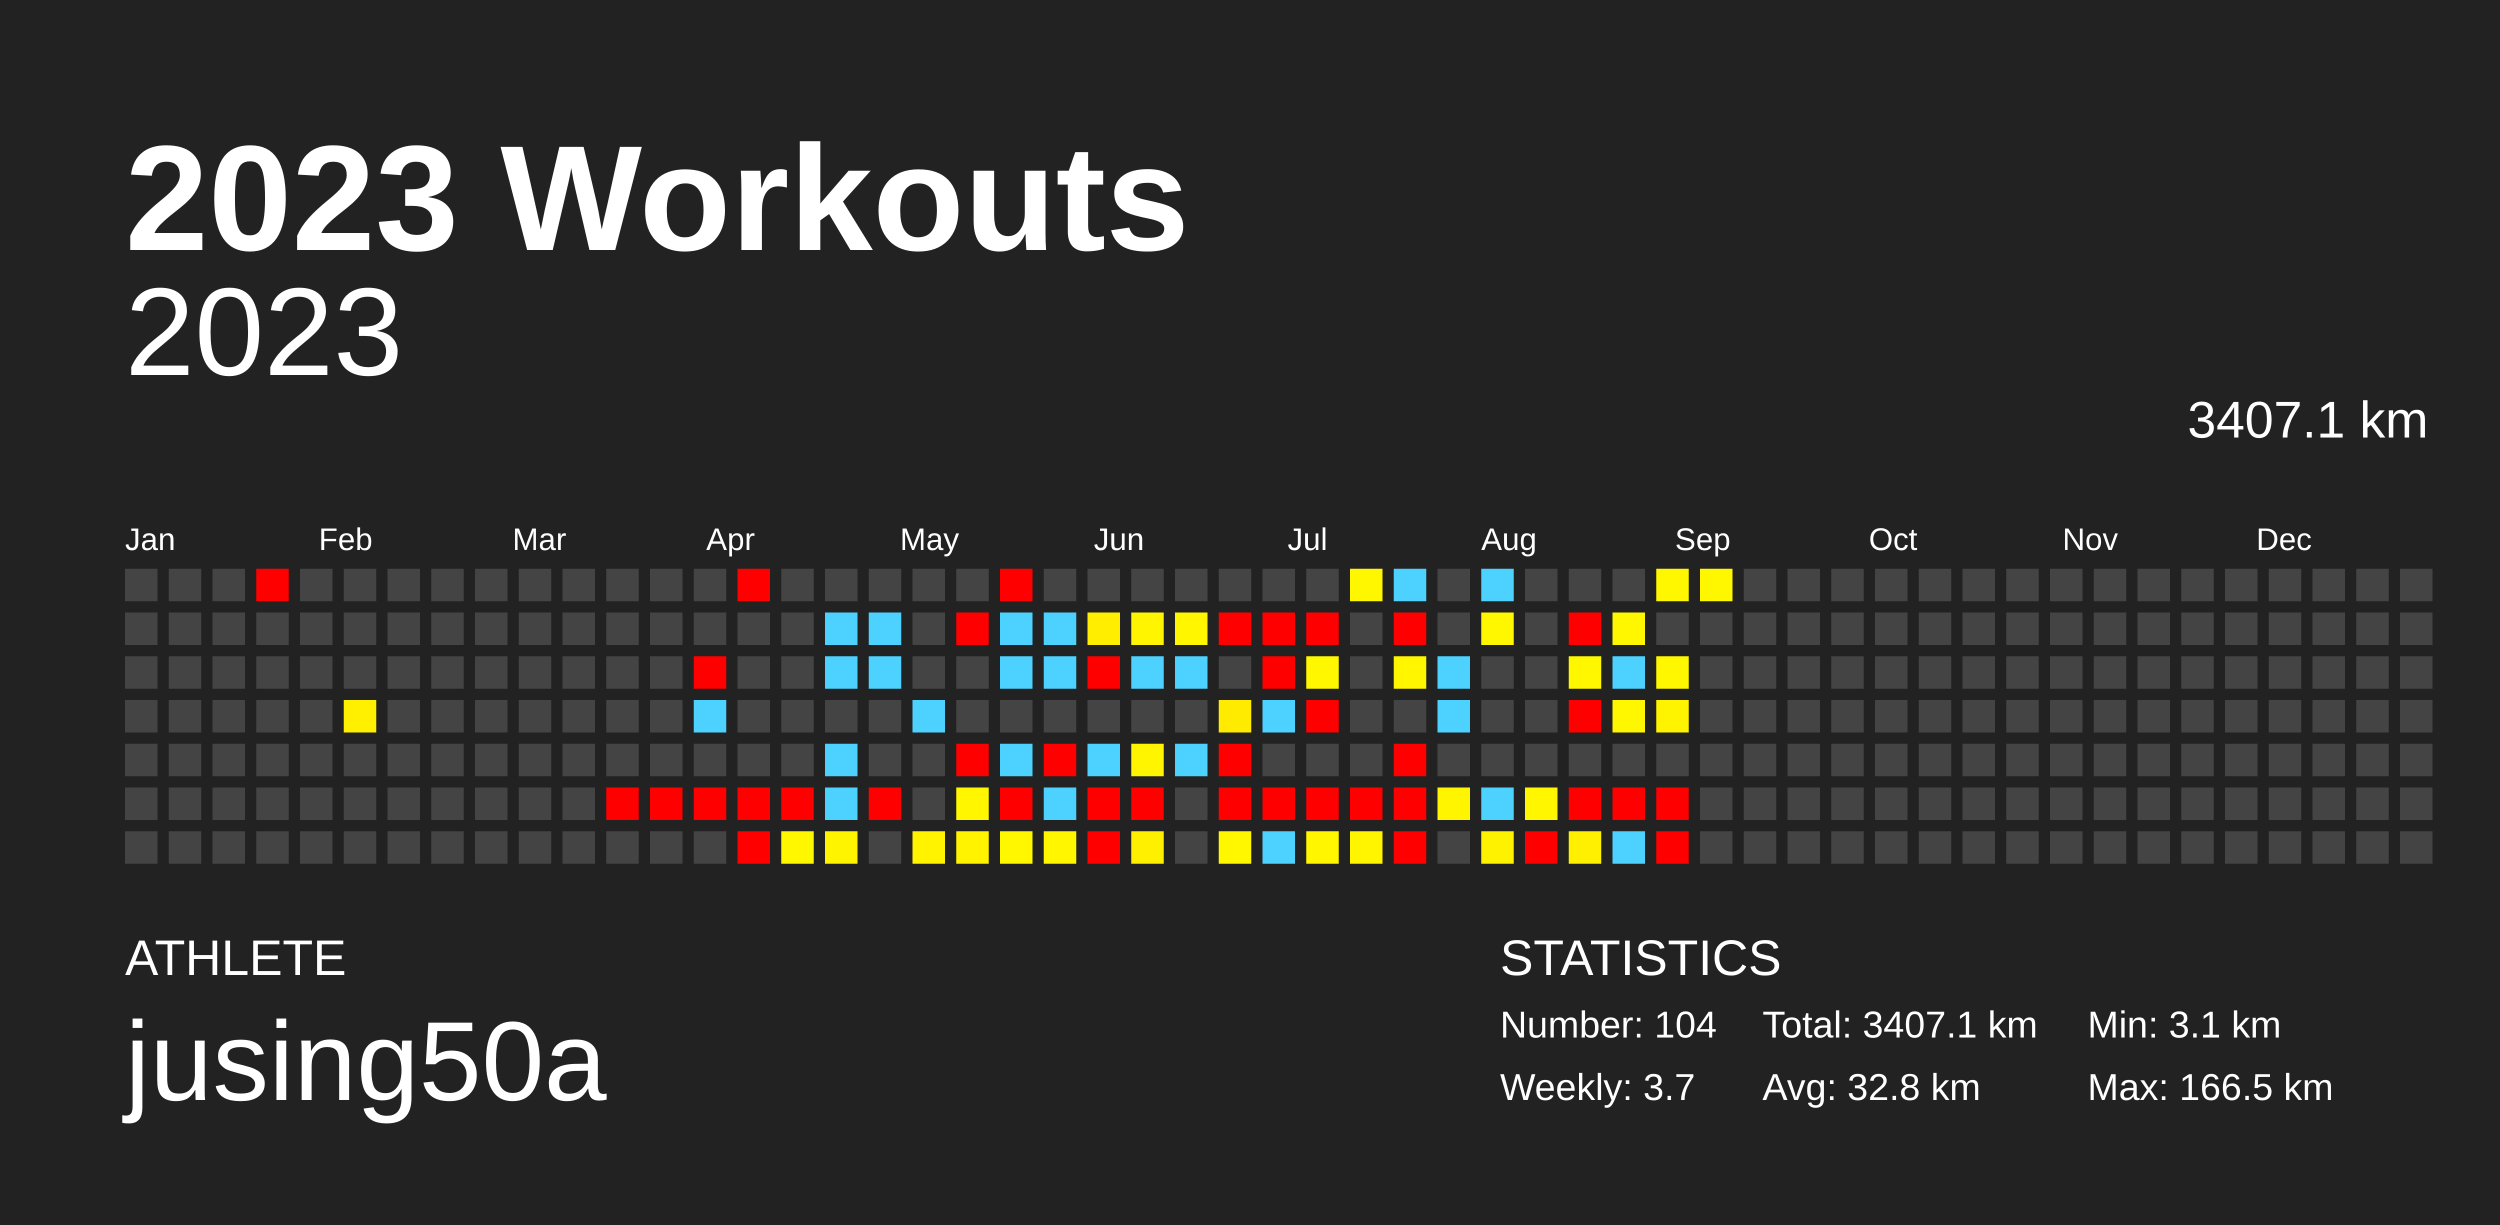
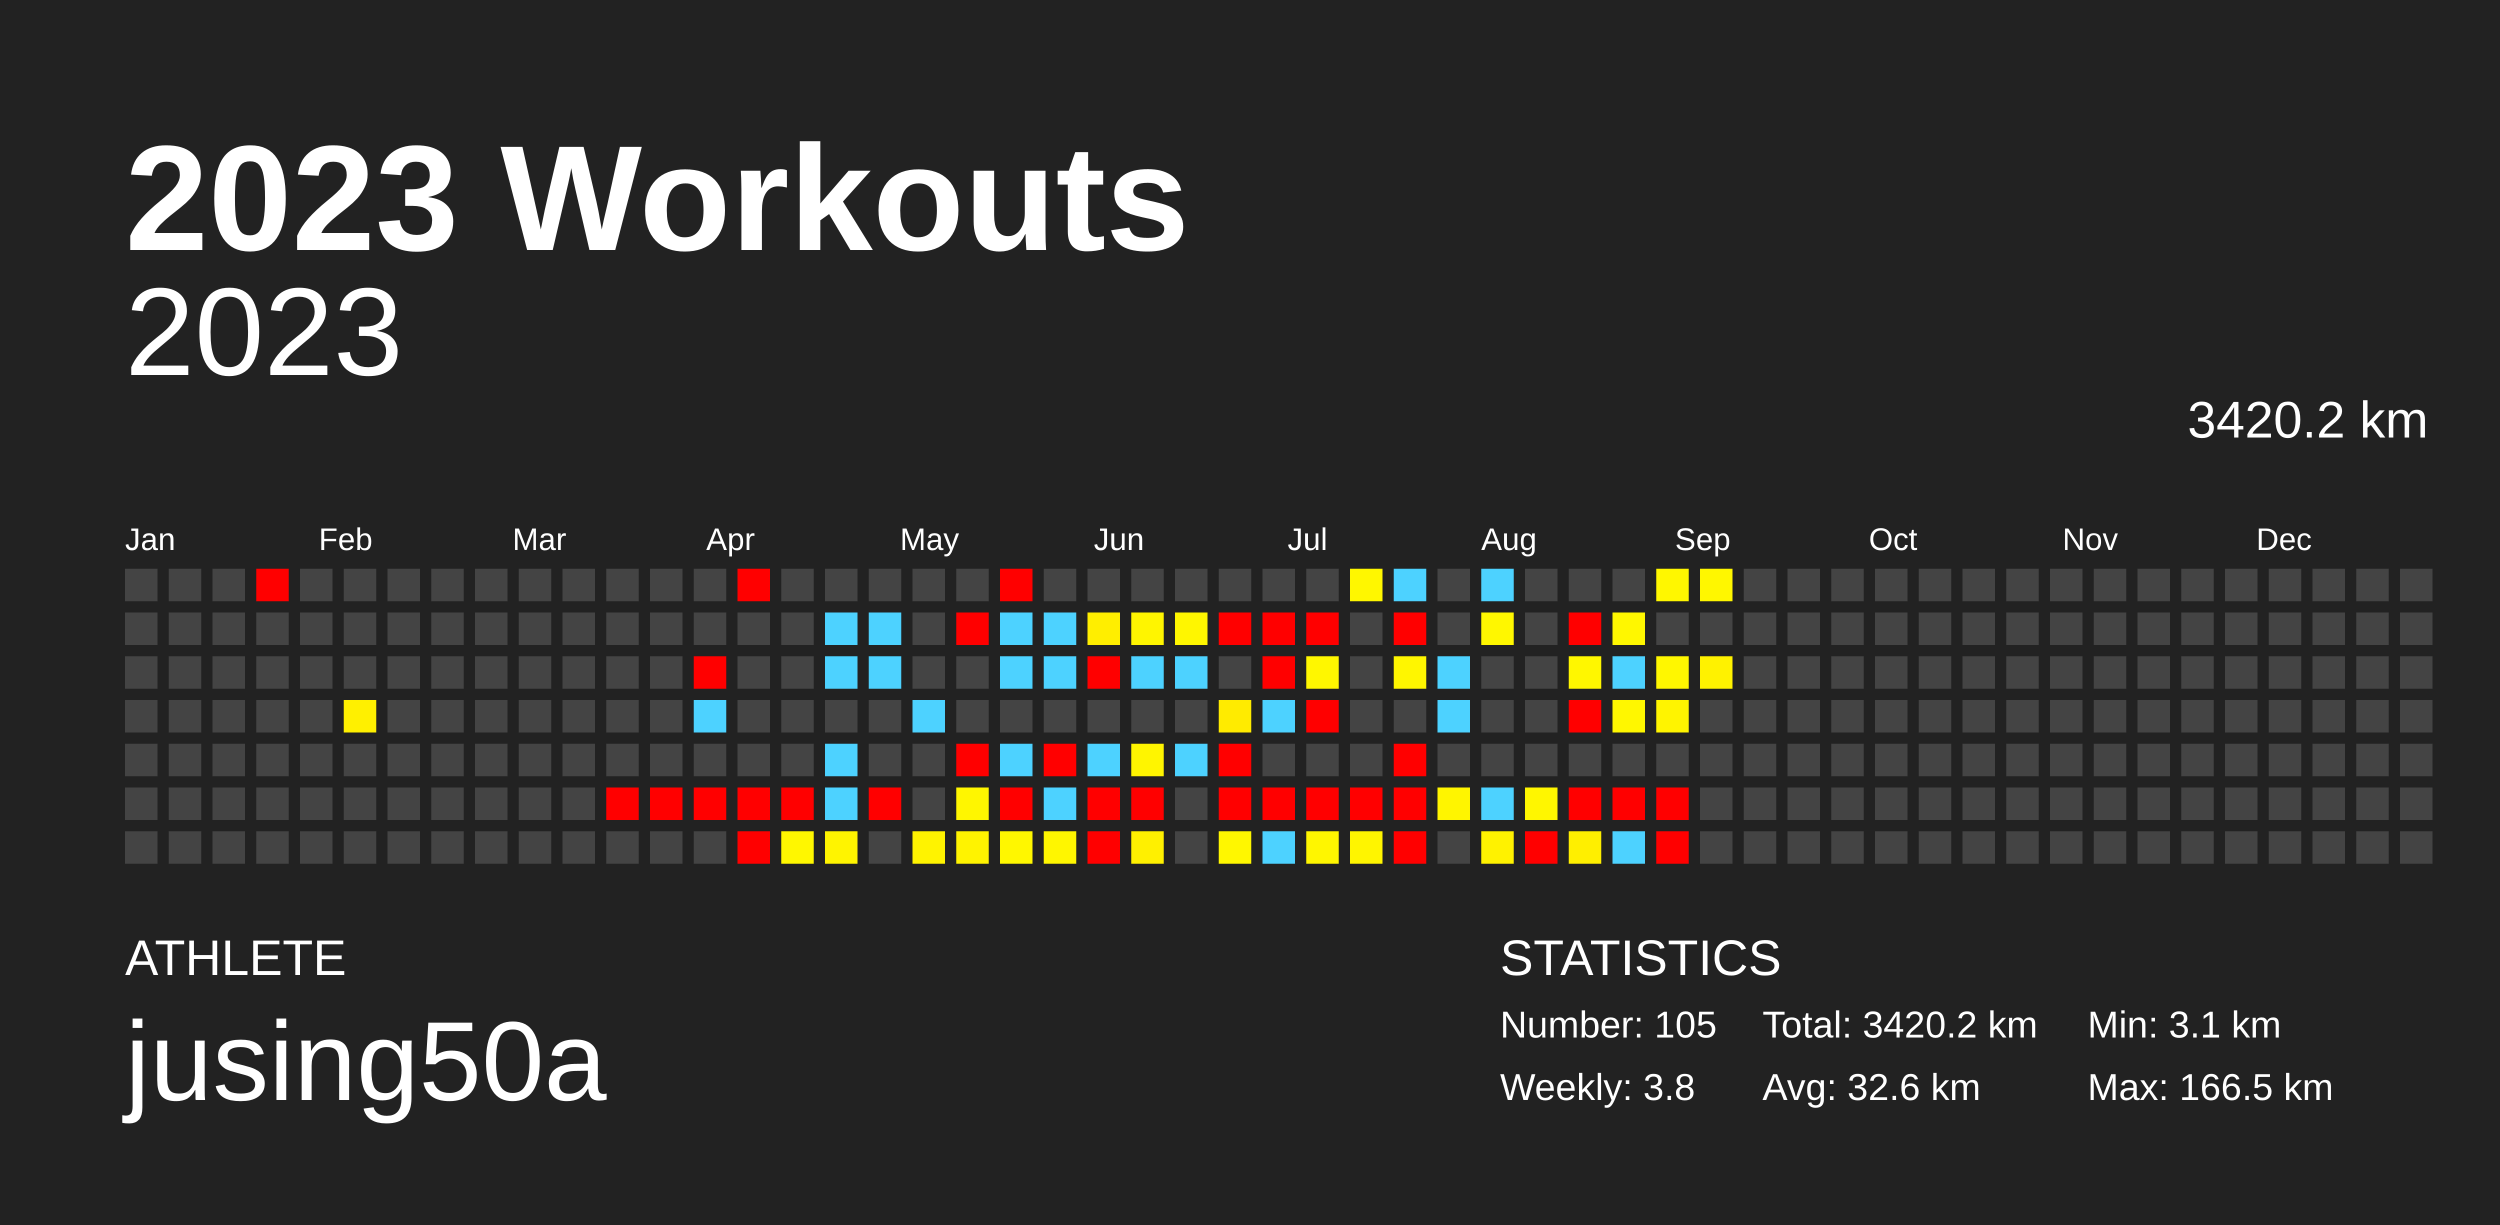
<svg xmlns="http://www.w3.org/2000/svg" baseProfile="full" height="98mm" version="1.1" viewBox="0,0,200,98" width="200mm">
  <defs />
  <rect fill="#222222" height="98" width="200" x="0" y="0" />
  <text fill="#FFFFFF" style="font-size:12px; font-family:Arial; font-weight:bold;" x="10" y="20">2023 Workouts</text>
  <text fill="#FFFFFF" style="font-size:4px; font-family:Arial" x="10" y="78">ATHLETE</text>
  <text fill="#FFFFFF" style="font-size:9px; font-family:Arial" x="10" y="88">jusing50a</text>
  <text fill="#FFFFFF" style="font-size:4px; font-family:Arial" x="120" y="78">STATISTICS</text>
-   <text fill="#FFFFFF" style="font-size:3px; font-family:Arial" x="120" y="83">Number: 104</text>
-   <text fill="#FFFFFF" style="font-size:3px; font-family:Arial" x="120" y="88">Weekly: 3.7</text>
-   <text fill="#FFFFFF" style="font-size:3px; font-family:Arial" x="141" y="83">Total: 3407.1 km</text>
-   <text fill="#FFFFFF" style="font-size:3px; font-family:Arial" x="141" y="88">Avg: 32.8 km</text>
+   <text fill="#FFFFFF" style="font-size:3px; font-family:Arial" x="120" y="83">Number: 105</text>
+   <text fill="#FFFFFF" style="font-size:3px; font-family:Arial" x="120" y="88">Weekly: 3.8</text>
+   <text fill="#FFFFFF" style="font-size:3px; font-family:Arial" x="141" y="83">Total: 3420.2 km</text>
+   <text fill="#FFFFFF" style="font-size:3px; font-family:Arial" x="141" y="88">Avg: 32.6 km</text>
  <text fill="#FFFFFF" style="font-size:3px; font-family:Arial" x="167" y="83">Min: 3.1 km</text>
  <text fill="#FFFFFF" style="font-size:3px; font-family:Arial" x="167" y="88">Max: 166.5 km</text>
  <text alignment-baseline="hanging" fill="#FFFFFF" style="font-size:10.0px; font-family:Arial;" x="10" y="30">2023</text>
-   <text alignment-baseline="hanging" fill="#FFFFFF" style="font-size:4.125px; font-family:Arial;" x="175" y="35">3407.1 km</text>
+   <text alignment-baseline="hanging" fill="#FFFFFF" style="font-size:4.125px; font-family:Arial;" x="175" y="35">3420.2 km</text>
  <text fill="#FFFFFF" style="font-size:2.5px; font-family:Arial" x="10.0" y="44">Jan</text>
  <text fill="#FFFFFF" style="font-size:2.5px; font-family:Arial" x="25.5" y="44">Feb</text>
  <text fill="#FFFFFF" style="font-size:2.5px; font-family:Arial" x="41.0" y="44">Mar</text>
  <text fill="#FFFFFF" style="font-size:2.5px; font-family:Arial" x="56.5" y="44">Apr</text>
  <text fill="#FFFFFF" style="font-size:2.5px; font-family:Arial" x="72.0" y="44">May</text>
  <text fill="#FFFFFF" style="font-size:2.5px; font-family:Arial" x="87.5" y="44">Jun</text>
  <text fill="#FFFFFF" style="font-size:2.5px; font-family:Arial" x="103.0" y="44">Jul</text>
  <text fill="#FFFFFF" style="font-size:2.5px; font-family:Arial" x="118.5" y="44">Aug</text>
  <text fill="#FFFFFF" style="font-size:2.5px; font-family:Arial" x="134.0" y="44">Sep</text>
  <text fill="#FFFFFF" style="font-size:2.5px; font-family:Arial" x="149.5" y="44">Oct</text>
  <text fill="#FFFFFF" style="font-size:2.5px; font-family:Arial" x="165.0" y="44">Nov</text>
  <text fill="#FFFFFF" style="font-size:2.5px; font-family:Arial" x="180.5" y="44">Dec</text>
  <rect fill="#444444" height="2.6" width="2.6" x="10.0" y="45.5" />
  <rect fill="#444444" height="2.6" width="2.6" x="10.0" y="49.0" />
  <rect fill="#444444" height="2.6" width="2.6" x="10.0" y="52.5" />
  <rect fill="#444444" height="2.6" width="2.6" x="10.0" y="56.0" />
  <rect fill="#444444" height="2.6" width="2.6" x="10.0" y="59.5" />
  <rect fill="#444444" height="2.6" width="2.6" x="10.0" y="63.0" />
  <rect fill="#444444" height="2.6" width="2.6" x="10.0" y="66.5" />
  <rect fill="#444444" height="2.6" width="2.6" x="13.5" y="45.5" />
  <rect fill="#444444" height="2.6" width="2.6" x="13.5" y="49.0" />
  <rect fill="#444444" height="2.6" width="2.6" x="13.5" y="52.5" />
  <rect fill="#444444" height="2.6" width="2.6" x="13.5" y="56.0" />
  <rect fill="#444444" height="2.6" width="2.6" x="13.5" y="59.5" />
  <rect fill="#444444" height="2.6" width="2.6" x="13.5" y="63.0" />
  <rect fill="#444444" height="2.6" width="2.6" x="13.5" y="66.5" />
  <rect fill="#444444" height="2.6" width="2.6" x="17.0" y="45.5" />
  <rect fill="#444444" height="2.6" width="2.6" x="17.0" y="49.0" />
  <rect fill="#444444" height="2.6" width="2.6" x="17.0" y="52.5" />
  <rect fill="#444444" height="2.6" width="2.6" x="17.0" y="56.0" />
  <rect fill="#444444" height="2.6" width="2.6" x="17.0" y="59.5" />
  <rect fill="#444444" height="2.6" width="2.6" x="17.0" y="63.0" />
  <rect fill="#444444" height="2.6" width="2.6" x="17.0" y="66.5" />
  <rect fill="red" height="2.6" width="2.6" x="20.5" y="45.5" />
  <rect fill="#444444" height="2.6" width="2.6" x="20.5" y="49.0" />
  <rect fill="#444444" height="2.6" width="2.6" x="20.5" y="52.5" />
  <rect fill="#444444" height="2.6" width="2.6" x="20.5" y="56.0" />
  <rect fill="#444444" height="2.6" width="2.6" x="20.5" y="59.5" />
  <rect fill="#444444" height="2.6" width="2.6" x="20.5" y="63.0" />
  <rect fill="#444444" height="2.6" width="2.6" x="20.5" y="66.5" />
  <rect fill="#444444" height="2.6" width="2.6" x="24.0" y="45.5" />
  <rect fill="#444444" height="2.6" width="2.6" x="24.0" y="49.0" />
  <rect fill="#444444" height="2.6" width="2.6" x="24.0" y="52.5" />
  <rect fill="#444444" height="2.6" width="2.6" x="24.0" y="56.0" />
  <rect fill="#444444" height="2.6" width="2.6" x="24.0" y="59.5" />
  <rect fill="#444444" height="2.6" width="2.6" x="24.0" y="63.0" />
  <rect fill="#444444" height="2.6" width="2.6" x="24.0" y="66.5" />
  <rect fill="#444444" height="2.6" width="2.6" x="27.5" y="45.5" />
  <rect fill="#444444" height="2.6" width="2.6" x="27.5" y="49.0" />
  <rect fill="#444444" height="2.6" width="2.6" x="27.5" y="52.5" />
  <rect fill="#fff000" height="2.6" width="2.6" x="27.5" y="56.0" />
  <rect fill="#444444" height="2.6" width="2.6" x="27.5" y="59.5" />
  <rect fill="#444444" height="2.6" width="2.6" x="27.5" y="63.0" />
  <rect fill="#444444" height="2.6" width="2.6" x="27.5" y="66.5" />
  <rect fill="#444444" height="2.6" width="2.6" x="31.0" y="45.5" />
  <rect fill="#444444" height="2.6" width="2.6" x="31.0" y="49.0" />
  <rect fill="#444444" height="2.6" width="2.6" x="31.0" y="52.5" />
  <rect fill="#444444" height="2.6" width="2.6" x="31.0" y="56.0" />
  <rect fill="#444444" height="2.6" width="2.6" x="31.0" y="59.5" />
  <rect fill="#444444" height="2.6" width="2.6" x="31.0" y="63.0" />
  <rect fill="#444444" height="2.6" width="2.6" x="31.0" y="66.5" />
  <rect fill="#444444" height="2.6" width="2.6" x="34.5" y="45.5" />
  <rect fill="#444444" height="2.6" width="2.6" x="34.5" y="49.0" />
  <rect fill="#444444" height="2.6" width="2.6" x="34.5" y="52.5" />
  <rect fill="#444444" height="2.6" width="2.6" x="34.5" y="56.0" />
  <rect fill="#444444" height="2.6" width="2.6" x="34.5" y="59.5" />
  <rect fill="#444444" height="2.6" width="2.6" x="34.5" y="63.0" />
  <rect fill="#444444" height="2.6" width="2.6" x="34.5" y="66.5" />
  <rect fill="#444444" height="2.6" width="2.6" x="38.0" y="45.5" />
  <rect fill="#444444" height="2.6" width="2.6" x="38.0" y="49.0" />
  <rect fill="#444444" height="2.6" width="2.6" x="38.0" y="52.5" />
  <rect fill="#444444" height="2.6" width="2.6" x="38.0" y="56.0" />
  <rect fill="#444444" height="2.6" width="2.6" x="38.0" y="59.5" />
  <rect fill="#444444" height="2.6" width="2.6" x="38.0" y="63.0" />
  <rect fill="#444444" height="2.6" width="2.6" x="38.0" y="66.5" />
  <rect fill="#444444" height="2.6" width="2.6" x="41.5" y="45.5" />
  <rect fill="#444444" height="2.6" width="2.6" x="41.5" y="49.0" />
  <rect fill="#444444" height="2.6" width="2.6" x="41.5" y="52.5" />
  <rect fill="#444444" height="2.6" width="2.6" x="41.5" y="56.0" />
  <rect fill="#444444" height="2.6" width="2.6" x="41.5" y="59.5" />
  <rect fill="#444444" height="2.6" width="2.6" x="41.5" y="63.0" />
  <rect fill="#444444" height="2.6" width="2.6" x="41.5" y="66.5" />
  <rect fill="#444444" height="2.6" width="2.6" x="45.0" y="45.5" />
  <rect fill="#444444" height="2.6" width="2.6" x="45.0" y="49.0" />
  <rect fill="#444444" height="2.6" width="2.6" x="45.0" y="52.5" />
  <rect fill="#444444" height="2.6" width="2.6" x="45.0" y="56.0" />
  <rect fill="#444444" height="2.6" width="2.6" x="45.0" y="59.5" />
  <rect fill="#444444" height="2.6" width="2.6" x="45.0" y="63.0" />
  <rect fill="#444444" height="2.6" width="2.6" x="45.0" y="66.5" />
  <rect fill="#444444" height="2.6" width="2.6" x="48.5" y="45.5" />
  <rect fill="#444444" height="2.6" width="2.6" x="48.5" y="49.0" />
  <rect fill="#444444" height="2.6" width="2.6" x="48.5" y="52.5" />
  <rect fill="#444444" height="2.6" width="2.6" x="48.5" y="56.0" />
  <rect fill="#444444" height="2.6" width="2.6" x="48.5" y="59.5" />
  <rect fill="red" height="2.6" width="2.6" x="48.5" y="63.0" />
  <rect fill="#444444" height="2.6" width="2.6" x="48.5" y="66.5" />
  <rect fill="#444444" height="2.6" width="2.6" x="52.0" y="45.5" />
  <rect fill="#444444" height="2.6" width="2.6" x="52.0" y="49.0" />
  <rect fill="#444444" height="2.6" width="2.6" x="52.0" y="52.5" />
  <rect fill="#444444" height="2.6" width="2.6" x="52.0" y="56.0" />
  <rect fill="#444444" height="2.6" width="2.6" x="52.0" y="59.5" />
  <rect fill="red" height="2.6" width="2.6" x="52.0" y="63.0" />
  <rect fill="#444444" height="2.6" width="2.6" x="52.0" y="66.5" />
  <rect fill="#444444" height="2.6" width="2.6" x="55.5" y="45.5" />
  <rect fill="#444444" height="2.6" width="2.6" x="55.5" y="49.0" />
  <rect fill="red" height="2.6" width="2.6" x="55.5" y="52.5" />
  <rect fill="#4dd2ff" height="2.6" width="2.6" x="55.5" y="56.0" />
  <rect fill="#444444" height="2.6" width="2.6" x="55.5" y="59.5" />
  <rect fill="red" height="2.6" width="2.6" x="55.5" y="63.0" />
  <rect fill="#444444" height="2.6" width="2.6" x="55.5" y="66.5" />
  <rect fill="red" height="2.6" width="2.6" x="59.0" y="45.5" />
  <rect fill="#444444" height="2.6" width="2.6" x="59.0" y="49.0" />
  <rect fill="#444444" height="2.6" width="2.6" x="59.0" y="52.5" />
  <rect fill="#444444" height="2.6" width="2.6" x="59.0" y="56.0" />
  <rect fill="#444444" height="2.6" width="2.6" x="59.0" y="59.5" />
  <rect fill="red" height="2.6" width="2.6" x="59.0" y="63.0" />
  <rect fill="red" height="2.6" width="2.6" x="59.0" y="66.5" />
  <rect fill="#444444" height="2.6" width="2.6" x="62.5" y="45.5" />
  <rect fill="#444444" height="2.6" width="2.6" x="62.5" y="49.0" />
  <rect fill="#444444" height="2.6" width="2.6" x="62.5" y="52.5" />
  <rect fill="#444444" height="2.6" width="2.6" x="62.5" y="56.0" />
  <rect fill="#444444" height="2.6" width="2.6" x="62.5" y="59.5" />
  <rect fill="red" height="2.6" width="2.6" x="62.5" y="63.0" />
  <rect fill="#fff700" height="2.6" width="2.6" x="62.5" y="66.5" />
  <rect fill="#444444" height="2.6" width="2.6" x="66.0" y="45.5" />
  <rect fill="#4dd2ff" height="2.6" width="2.6" x="66.0" y="49.0" />
  <rect fill="#4dd2ff" height="2.6" width="2.6" x="66.0" y="52.5" />
  <rect fill="#444444" height="2.6" width="2.6" x="66.0" y="56.0" />
  <rect fill="#4dd2ff" height="2.6" width="2.6" x="66.0" y="59.5" />
  <rect fill="#4dd2ff" height="2.6" width="2.6" x="66.0" y="63.0" />
  <rect fill="#fff400" height="2.6" width="2.6" x="66.0" y="66.5" />
  <rect fill="#444444" height="2.6" width="2.6" x="69.5" y="45.5" />
  <rect fill="#4dd2ff" height="2.6" width="2.6" x="69.5" y="49.0" />
  <rect fill="#4dd2ff" height="2.6" width="2.6" x="69.5" y="52.5" />
  <rect fill="#444444" height="2.6" width="2.6" x="69.5" y="56.0" />
  <rect fill="#444444" height="2.6" width="2.6" x="69.5" y="59.5" />
  <rect fill="red" height="2.6" width="2.6" x="69.5" y="63.0" />
  <rect fill="#444444" height="2.6" width="2.6" x="69.5" y="66.5" />
  <rect fill="#444444" height="2.6" width="2.6" x="73.0" y="45.5" />
  <rect fill="#444444" height="2.6" width="2.6" x="73.0" y="49.0" />
  <rect fill="#444444" height="2.6" width="2.6" x="73.0" y="52.5" />
  <rect fill="#4dd2ff" height="2.6" width="2.6" x="73.0" y="56.0" />
  <rect fill="#444444" height="2.6" width="2.6" x="73.0" y="59.5" />
  <rect fill="#444444" height="2.6" width="2.6" x="73.0" y="63.0" />
  <rect fill="#fff300" height="2.6" width="2.6" x="73.0" y="66.5" />
  <rect fill="#444444" height="2.6" width="2.6" x="76.5" y="45.5" />
  <rect fill="red" height="2.6" width="2.6" x="76.5" y="49.0" />
  <rect fill="#444444" height="2.6" width="2.6" x="76.5" y="52.5" />
  <rect fill="#444444" height="2.6" width="2.6" x="76.5" y="56.0" />
  <rect fill="red" height="2.6" width="2.6" x="76.5" y="59.5" />
  <rect fill="#fff600" height="2.6" width="2.6" x="76.5" y="63.0" />
  <rect fill="#fff300" height="2.6" width="2.6" x="76.5" y="66.5" />
  <rect fill="red" height="2.6" width="2.6" x="80.0" y="45.5" />
  <rect fill="#4dd2ff" height="2.6" width="2.6" x="80.0" y="49.0" />
  <rect fill="#4dd2ff" height="2.6" width="2.6" x="80.0" y="52.5" />
  <rect fill="#444444" height="2.6" width="2.6" x="80.0" y="56.0" />
  <rect fill="#4dd2ff" height="2.6" width="2.6" x="80.0" y="59.5" />
  <rect fill="red" height="2.6" width="2.6" x="80.0" y="63.0" />
  <rect fill="#fff700" height="2.6" width="2.6" x="80.0" y="66.5" />
  <rect fill="#444444" height="2.6" width="2.6" x="83.5" y="45.5" />
  <rect fill="#4dd2ff" height="2.6" width="2.6" x="83.5" y="49.0" />
  <rect fill="#4dd2ff" height="2.6" width="2.6" x="83.5" y="52.5" />
  <rect fill="#444444" height="2.6" width="2.6" x="83.5" y="56.0" />
  <rect fill="red" height="2.6" width="2.6" x="83.5" y="59.5" />
  <rect fill="#4dd2ff" height="2.6" width="2.6" x="83.5" y="63.0" />
  <rect fill="#fff600" height="2.6" width="2.6" x="83.5" y="66.5" />
  <rect fill="#444444" height="2.6" width="2.6" x="87.0" y="45.5" />
  <rect fill="#ffee00" height="2.6" width="2.6" x="87.0" y="49.0" />
  <rect fill="red" height="2.6" width="2.6" x="87.0" y="52.5" />
  <rect fill="#444444" height="2.6" width="2.6" x="87.0" y="56.0" />
  <rect fill="#4dd2ff" height="2.6" width="2.6" x="87.0" y="59.5" />
  <rect fill="red" height="2.6" width="2.6" x="87.0" y="63.0" />
  <rect fill="red" height="2.6" width="2.6" x="87.0" y="66.5" />
  <rect fill="#444444" height="2.6" width="2.6" x="90.5" y="45.5" />
  <rect fill="#fff500" height="2.6" width="2.6" x="90.5" y="49.0" />
  <rect fill="#4dd2ff" height="2.6" width="2.6" x="90.5" y="52.5" />
  <rect fill="#444444" height="2.6" width="2.6" x="90.5" y="56.0" />
  <rect fill="#fff500" height="2.6" width="2.6" x="90.5" y="59.5" />
  <rect fill="red" height="2.6" width="2.6" x="90.5" y="63.0" />
  <rect fill="#fff000" height="2.6" width="2.6" x="90.5" y="66.5" />
  <rect fill="#444444" height="2.6" width="2.6" x="94.0" y="45.5" />
  <rect fill="#fff600" height="2.6" width="2.6" x="94.0" y="49.0" />
  <rect fill="#4dd2ff" height="2.6" width="2.6" x="94.0" y="52.5" />
  <rect fill="#444444" height="2.6" width="2.6" x="94.0" y="56.0" />
  <rect fill="#4dd2ff" height="2.6" width="2.6" x="94.0" y="59.5" />
  <rect fill="#444444" height="2.6" width="2.6" x="94.0" y="63.0" />
  <rect fill="#444444" height="2.6" width="2.6" x="94.0" y="66.5" />
  <rect fill="#444444" height="2.6" width="2.6" x="97.5" y="45.5" />
  <rect fill="red" height="2.6" width="2.6" x="97.5" y="49.0" />
  <rect fill="#444444" height="2.6" width="2.6" x="97.5" y="52.5" />
  <rect fill="#ffeb00" height="2.6" width="2.6" x="97.5" y="56.0" />
  <rect fill="red" height="2.6" width="2.6" x="97.5" y="59.5" />
  <rect fill="red" height="2.6" width="2.6" x="97.5" y="63.0" />
  <rect fill="#fff700" height="2.6" width="2.6" x="97.5" y="66.5" />
  <rect fill="#444444" height="2.6" width="2.6" x="101.0" y="45.5" />
  <rect fill="red" height="2.6" width="2.6" x="101.0" y="49.0" />
  <rect fill="red" height="2.6" width="2.6" x="101.0" y="52.5" />
  <rect fill="#4dd2ff" height="2.6" width="2.6" x="101.0" y="56.0" />
  <rect fill="#444444" height="2.6" width="2.6" x="101.0" y="59.5" />
  <rect fill="red" height="2.6" width="2.6" x="101.0" y="63.0" />
  <rect fill="#4dd2ff" height="2.6" width="2.6" x="101.0" y="66.5" />
  <rect fill="#444444" height="2.6" width="2.6" x="104.5" y="45.5" />
  <rect fill="red" height="2.6" width="2.6" x="104.5" y="49.0" />
  <rect fill="#fff700" height="2.6" width="2.6" x="104.5" y="52.5" />
  <rect fill="red" height="2.6" width="2.6" x="104.5" y="56.0" />
  <rect fill="#444444" height="2.6" width="2.6" x="104.5" y="59.5" />
  <rect fill="red" height="2.6" width="2.6" x="104.5" y="63.0" />
  <rect fill="#fff600" height="2.6" width="2.6" x="104.5" y="66.5" />
  <rect fill="#fff700" height="2.6" width="2.6" x="108.0" y="45.5" />
  <rect fill="#444444" height="2.6" width="2.6" x="108.0" y="49.0" />
  <rect fill="#444444" height="2.6" width="2.6" x="108.0" y="52.5" />
  <rect fill="#444444" height="2.6" width="2.6" x="108.0" y="56.0" />
  <rect fill="#444444" height="2.6" width="2.6" x="108.0" y="59.5" />
  <rect fill="red" height="2.6" width="2.6" x="108.0" y="63.0" />
  <rect fill="#fff500" height="2.6" width="2.6" x="108.0" y="66.5" />
  <rect fill="#4dd2ff" height="2.6" width="2.6" x="111.5" y="45.5" />
  <rect fill="red" height="2.6" width="2.6" x="111.5" y="49.0" />
  <rect fill="#fff600" height="2.6" width="2.6" x="111.5" y="52.5" />
  <rect fill="#444444" height="2.6" width="2.6" x="111.5" y="56.0" />
  <rect fill="red" height="2.6" width="2.6" x="111.5" y="59.5" />
  <rect fill="red" height="2.6" width="2.6" x="111.5" y="63.0" />
  <rect fill="red" height="2.6" width="2.6" x="111.5" y="66.5" />
  <rect fill="#444444" height="2.6" width="2.6" x="115.0" y="45.5" />
  <rect fill="#444444" height="2.6" width="2.6" x="115.0" y="49.0" />
  <rect fill="#4dd2ff" height="2.6" width="2.6" x="115.0" y="52.5" />
  <rect fill="#4dd2ff" height="2.6" width="2.6" x="115.0" y="56.0" />
  <rect fill="#444444" height="2.6" width="2.6" x="115.0" y="59.5" />
  <rect fill="#fff500" height="2.6" width="2.6" x="115.0" y="63.0" />
  <rect fill="#444444" height="2.6" width="2.6" x="115.0" y="66.5" />
  <rect fill="#4dd2ff" height="2.6" width="2.6" x="118.5" y="45.5" />
  <rect fill="#fff700" height="2.6" width="2.6" x="118.5" y="49.0" />
  <rect fill="#444444" height="2.6" width="2.6" x="118.5" y="52.5" />
  <rect fill="#444444" height="2.6" width="2.6" x="118.5" y="56.0" />
  <rect fill="#444444" height="2.6" width="2.6" x="118.5" y="59.5" />
  <rect fill="#4dd2ff" height="2.6" width="2.6" x="118.5" y="63.0" />
  <rect fill="#fff200" height="2.6" width="2.6" x="118.5" y="66.5" />
  <rect fill="#444444" height="2.6" width="2.6" x="122.0" y="45.5" />
  <rect fill="#444444" height="2.6" width="2.6" x="122.0" y="49.0" />
  <rect fill="#444444" height="2.6" width="2.6" x="122.0" y="52.5" />
  <rect fill="#444444" height="2.6" width="2.6" x="122.0" y="56.0" />
  <rect fill="#444444" height="2.6" width="2.6" x="122.0" y="59.5" />
  <rect fill="#fff600" height="2.6" width="2.6" x="122.0" y="63.0" />
  <rect fill="red" height="2.6" width="2.6" x="122.0" y="66.5" />
  <rect fill="#444444" height="2.6" width="2.6" x="125.5" y="45.5" />
  <rect fill="red" height="2.6" width="2.6" x="125.5" y="49.0" />
  <rect fill="#fff700" height="2.6" width="2.6" x="125.5" y="52.5" />
  <rect fill="red" height="2.6" width="2.6" x="125.5" y="56.0" />
  <rect fill="#444444" height="2.6" width="2.6" x="125.5" y="59.5" />
  <rect fill="red" height="2.6" width="2.6" x="125.5" y="63.0" />
  <rect fill="#ffef00" height="2.6" width="2.6" x="125.5" y="66.5" />
  <rect fill="#444444" height="2.6" width="2.6" x="129.0" y="45.5" />
  <rect fill="#fff700" height="2.6" width="2.6" x="129.0" y="49.0" />
  <rect fill="#4dd2ff" height="2.6" width="2.6" x="129.0" y="52.5" />
  <rect fill="#fff700" height="2.6" width="2.6" x="129.0" y="56.0" />
  <rect fill="#444444" height="2.6" width="2.6" x="129.0" y="59.5" />
  <rect fill="red" height="2.6" width="2.6" x="129.0" y="63.0" />
  <rect fill="#4dd2ff" height="2.6" width="2.6" x="129.0" y="66.5" />
  <rect fill="#fff700" height="2.6" width="2.6" x="132.5" y="45.5" />
  <rect fill="#444444" height="2.6" width="2.6" x="132.5" y="49.0" />
  <rect fill="#fff700" height="2.6" width="2.6" x="132.5" y="52.5" />
  <rect fill="#fff400" height="2.6" width="2.6" x="132.5" y="56.0" />
  <rect fill="#444444" height="2.6" width="2.6" x="132.5" y="59.5" />
  <rect fill="red" height="2.6" width="2.6" x="132.5" y="63.0" />
  <rect fill="red" height="2.6" width="2.6" x="132.5" y="66.5" />
  <rect fill="#fff700" height="2.6" width="2.6" x="136.0" y="45.5" />
  <rect fill="#444444" height="2.6" width="2.6" x="136.0" y="49.0" />
-   <rect fill="#444444" height="2.6" width="2.6" x="136.0" y="52.5" />
+   <rect fill="#fff200" height="2.6" width="2.6" x="136.0" y="52.5" />
  <rect fill="#444444" height="2.6" width="2.6" x="136.0" y="56.0" />
  <rect fill="#444444" height="2.6" width="2.6" x="136.0" y="59.5" />
  <rect fill="#444444" height="2.6" width="2.6" x="136.0" y="63.0" />
  <rect fill="#444444" height="2.6" width="2.6" x="136.0" y="66.5" />
  <rect fill="#444444" height="2.6" width="2.6" x="139.5" y="45.5" />
  <rect fill="#444444" height="2.6" width="2.6" x="139.5" y="49.0" />
  <rect fill="#444444" height="2.6" width="2.6" x="139.5" y="52.5" />
  <rect fill="#444444" height="2.6" width="2.6" x="139.5" y="56.0" />
  <rect fill="#444444" height="2.6" width="2.6" x="139.5" y="59.5" />
  <rect fill="#444444" height="2.6" width="2.6" x="139.5" y="63.0" />
  <rect fill="#444444" height="2.6" width="2.6" x="139.5" y="66.5" />
  <rect fill="#444444" height="2.6" width="2.6" x="143.0" y="45.5" />
  <rect fill="#444444" height="2.6" width="2.6" x="143.0" y="49.0" />
  <rect fill="#444444" height="2.6" width="2.6" x="143.0" y="52.5" />
  <rect fill="#444444" height="2.6" width="2.6" x="143.0" y="56.0" />
  <rect fill="#444444" height="2.6" width="2.6" x="143.0" y="59.5" />
  <rect fill="#444444" height="2.6" width="2.6" x="143.0" y="63.0" />
  <rect fill="#444444" height="2.6" width="2.6" x="143.0" y="66.5" />
  <rect fill="#444444" height="2.6" width="2.6" x="146.5" y="45.5" />
  <rect fill="#444444" height="2.6" width="2.6" x="146.5" y="49.0" />
  <rect fill="#444444" height="2.6" width="2.6" x="146.5" y="52.5" />
  <rect fill="#444444" height="2.6" width="2.6" x="146.5" y="56.0" />
  <rect fill="#444444" height="2.6" width="2.6" x="146.5" y="59.5" />
  <rect fill="#444444" height="2.6" width="2.6" x="146.5" y="63.0" />
  <rect fill="#444444" height="2.6" width="2.6" x="146.5" y="66.5" />
  <rect fill="#444444" height="2.6" width="2.6" x="150.0" y="45.5" />
  <rect fill="#444444" height="2.6" width="2.6" x="150.0" y="49.0" />
  <rect fill="#444444" height="2.6" width="2.6" x="150.0" y="52.5" />
  <rect fill="#444444" height="2.6" width="2.6" x="150.0" y="56.0" />
  <rect fill="#444444" height="2.6" width="2.6" x="150.0" y="59.5" />
  <rect fill="#444444" height="2.6" width="2.6" x="150.0" y="63.0" />
  <rect fill="#444444" height="2.6" width="2.6" x="150.0" y="66.5" />
  <rect fill="#444444" height="2.6" width="2.6" x="153.5" y="45.5" />
  <rect fill="#444444" height="2.6" width="2.6" x="153.5" y="49.0" />
  <rect fill="#444444" height="2.6" width="2.6" x="153.5" y="52.5" />
  <rect fill="#444444" height="2.6" width="2.6" x="153.5" y="56.0" />
  <rect fill="#444444" height="2.6" width="2.6" x="153.5" y="59.5" />
  <rect fill="#444444" height="2.6" width="2.6" x="153.5" y="63.0" />
  <rect fill="#444444" height="2.6" width="2.6" x="153.5" y="66.5" />
  <rect fill="#444444" height="2.6" width="2.6" x="157.0" y="45.5" />
  <rect fill="#444444" height="2.6" width="2.6" x="157.0" y="49.0" />
  <rect fill="#444444" height="2.6" width="2.6" x="157.0" y="52.5" />
  <rect fill="#444444" height="2.6" width="2.6" x="157.0" y="56.0" />
  <rect fill="#444444" height="2.6" width="2.6" x="157.0" y="59.5" />
  <rect fill="#444444" height="2.6" width="2.6" x="157.0" y="63.0" />
  <rect fill="#444444" height="2.6" width="2.6" x="157.0" y="66.5" />
  <rect fill="#444444" height="2.6" width="2.6" x="160.5" y="45.5" />
  <rect fill="#444444" height="2.6" width="2.6" x="160.5" y="49.0" />
  <rect fill="#444444" height="2.6" width="2.6" x="160.5" y="52.5" />
  <rect fill="#444444" height="2.6" width="2.6" x="160.5" y="56.0" />
  <rect fill="#444444" height="2.6" width="2.6" x="160.5" y="59.5" />
  <rect fill="#444444" height="2.6" width="2.6" x="160.5" y="63.0" />
  <rect fill="#444444" height="2.6" width="2.6" x="160.5" y="66.5" />
  <rect fill="#444444" height="2.6" width="2.6" x="164.0" y="45.5" />
  <rect fill="#444444" height="2.6" width="2.6" x="164.0" y="49.0" />
  <rect fill="#444444" height="2.6" width="2.6" x="164.0" y="52.5" />
  <rect fill="#444444" height="2.6" width="2.6" x="164.0" y="56.0" />
  <rect fill="#444444" height="2.6" width="2.6" x="164.0" y="59.5" />
  <rect fill="#444444" height="2.6" width="2.6" x="164.0" y="63.0" />
  <rect fill="#444444" height="2.6" width="2.6" x="164.0" y="66.5" />
  <rect fill="#444444" height="2.6" width="2.6" x="167.5" y="45.5" />
  <rect fill="#444444" height="2.6" width="2.6" x="167.5" y="49.0" />
  <rect fill="#444444" height="2.6" width="2.6" x="167.5" y="52.5" />
  <rect fill="#444444" height="2.6" width="2.6" x="167.5" y="56.0" />
  <rect fill="#444444" height="2.6" width="2.6" x="167.5" y="59.5" />
  <rect fill="#444444" height="2.6" width="2.6" x="167.5" y="63.0" />
  <rect fill="#444444" height="2.6" width="2.6" x="167.5" y="66.5" />
  <rect fill="#444444" height="2.6" width="2.6" x="171.0" y="45.5" />
  <rect fill="#444444" height="2.6" width="2.6" x="171.0" y="49.0" />
  <rect fill="#444444" height="2.6" width="2.6" x="171.0" y="52.5" />
  <rect fill="#444444" height="2.6" width="2.6" x="171.0" y="56.0" />
  <rect fill="#444444" height="2.6" width="2.6" x="171.0" y="59.5" />
  <rect fill="#444444" height="2.6" width="2.6" x="171.0" y="63.0" />
  <rect fill="#444444" height="2.6" width="2.6" x="171.0" y="66.5" />
  <rect fill="#444444" height="2.6" width="2.6" x="174.5" y="45.5" />
  <rect fill="#444444" height="2.6" width="2.6" x="174.5" y="49.0" />
  <rect fill="#444444" height="2.6" width="2.6" x="174.5" y="52.5" />
  <rect fill="#444444" height="2.6" width="2.6" x="174.5" y="56.0" />
  <rect fill="#444444" height="2.6" width="2.6" x="174.5" y="59.5" />
  <rect fill="#444444" height="2.6" width="2.6" x="174.5" y="63.0" />
  <rect fill="#444444" height="2.6" width="2.6" x="174.5" y="66.5" />
  <rect fill="#444444" height="2.6" width="2.6" x="178.0" y="45.5" />
  <rect fill="#444444" height="2.6" width="2.6" x="178.0" y="49.0" />
  <rect fill="#444444" height="2.6" width="2.6" x="178.0" y="52.5" />
  <rect fill="#444444" height="2.6" width="2.6" x="178.0" y="56.0" />
  <rect fill="#444444" height="2.6" width="2.6" x="178.0" y="59.5" />
  <rect fill="#444444" height="2.6" width="2.6" x="178.0" y="63.0" />
  <rect fill="#444444" height="2.6" width="2.6" x="178.0" y="66.5" />
  <rect fill="#444444" height="2.6" width="2.6" x="181.5" y="45.5" />
  <rect fill="#444444" height="2.6" width="2.6" x="181.5" y="49.0" />
  <rect fill="#444444" height="2.6" width="2.6" x="181.5" y="52.5" />
  <rect fill="#444444" height="2.6" width="2.6" x="181.5" y="56.0" />
  <rect fill="#444444" height="2.6" width="2.6" x="181.5" y="59.5" />
  <rect fill="#444444" height="2.6" width="2.6" x="181.5" y="63.0" />
  <rect fill="#444444" height="2.6" width="2.6" x="181.5" y="66.5" />
  <rect fill="#444444" height="2.6" width="2.6" x="185.0" y="45.5" />
  <rect fill="#444444" height="2.6" width="2.6" x="185.0" y="49.0" />
  <rect fill="#444444" height="2.6" width="2.6" x="185.0" y="52.5" />
  <rect fill="#444444" height="2.6" width="2.6" x="185.0" y="56.0" />
  <rect fill="#444444" height="2.6" width="2.6" x="185.0" y="59.5" />
  <rect fill="#444444" height="2.6" width="2.6" x="185.0" y="63.0" />
  <rect fill="#444444" height="2.6" width="2.6" x="185.0" y="66.5" />
  <rect fill="#444444" height="2.6" width="2.6" x="188.5" y="45.5" />
  <rect fill="#444444" height="2.6" width="2.6" x="188.5" y="49.0" />
  <rect fill="#444444" height="2.6" width="2.6" x="188.5" y="52.5" />
  <rect fill="#444444" height="2.6" width="2.6" x="188.5" y="56.0" />
  <rect fill="#444444" height="2.6" width="2.6" x="188.5" y="59.5" />
  <rect fill="#444444" height="2.6" width="2.6" x="188.5" y="63.0" />
  <rect fill="#444444" height="2.6" width="2.6" x="188.5" y="66.5" />
  <rect fill="#444444" height="2.6" width="2.6" x="192.0" y="45.5" />
  <rect fill="#444444" height="2.6" width="2.6" x="192.0" y="49.0" />
  <rect fill="#444444" height="2.6" width="2.6" x="192.0" y="52.5" />
  <rect fill="#444444" height="2.6" width="2.6" x="192.0" y="56.0" />
  <rect fill="#444444" height="2.6" width="2.6" x="192.0" y="59.5" />
  <rect fill="#444444" height="2.6" width="2.6" x="192.0" y="63.0" />
  <rect fill="#444444" height="2.6" width="2.6" x="192.0" y="66.5" />
</svg>
